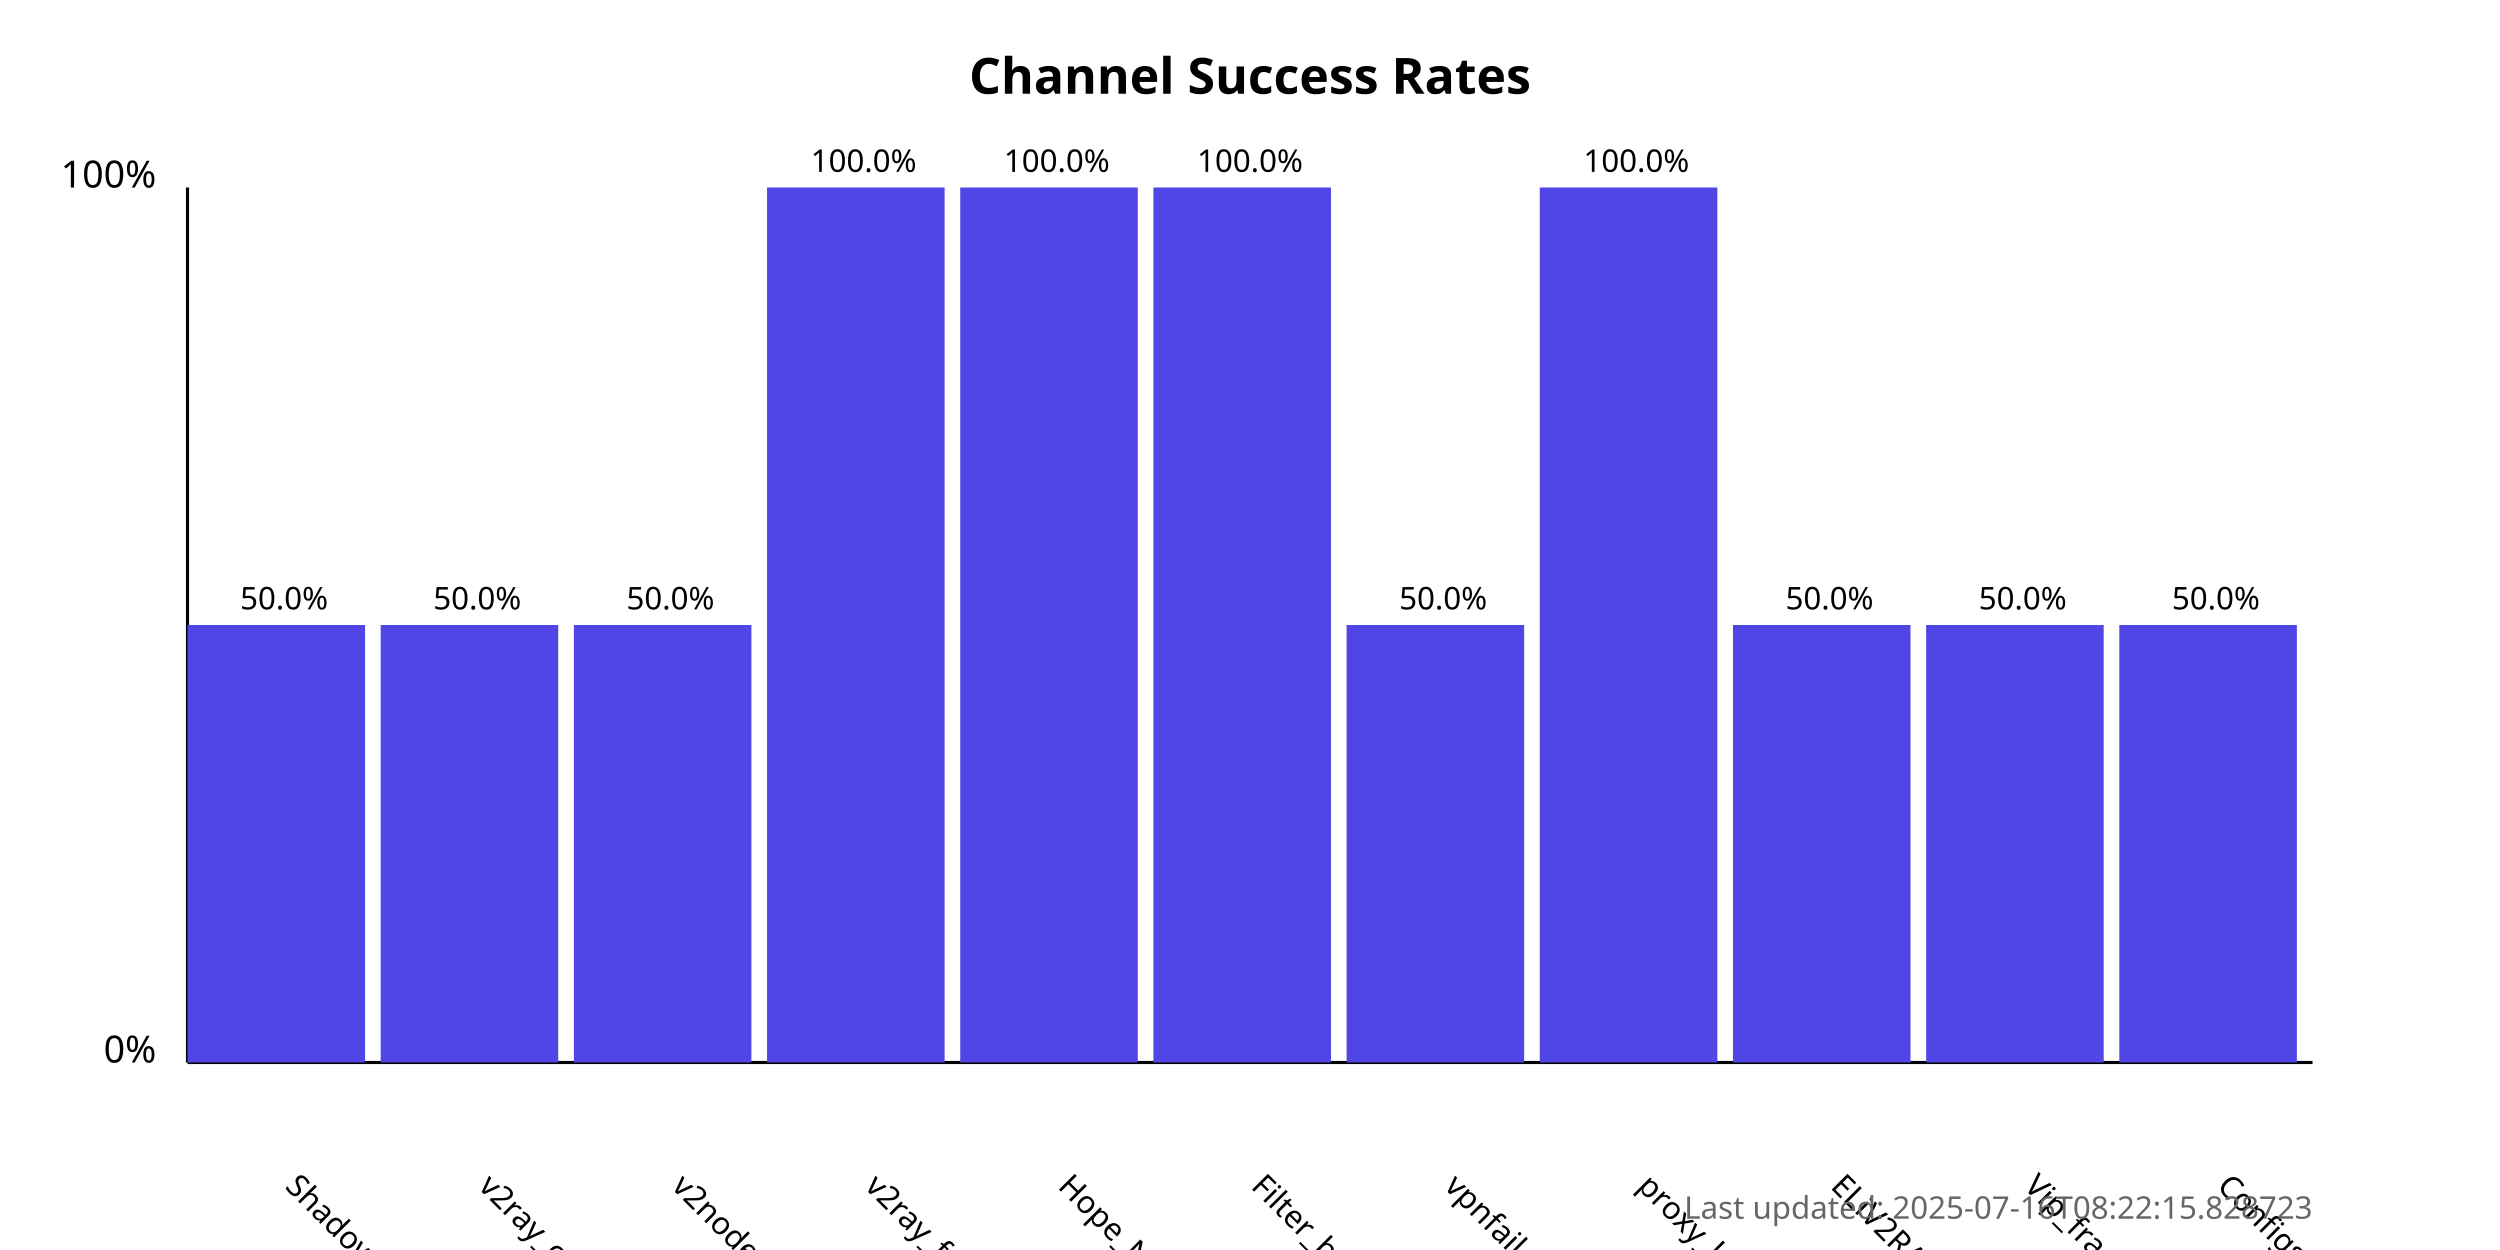
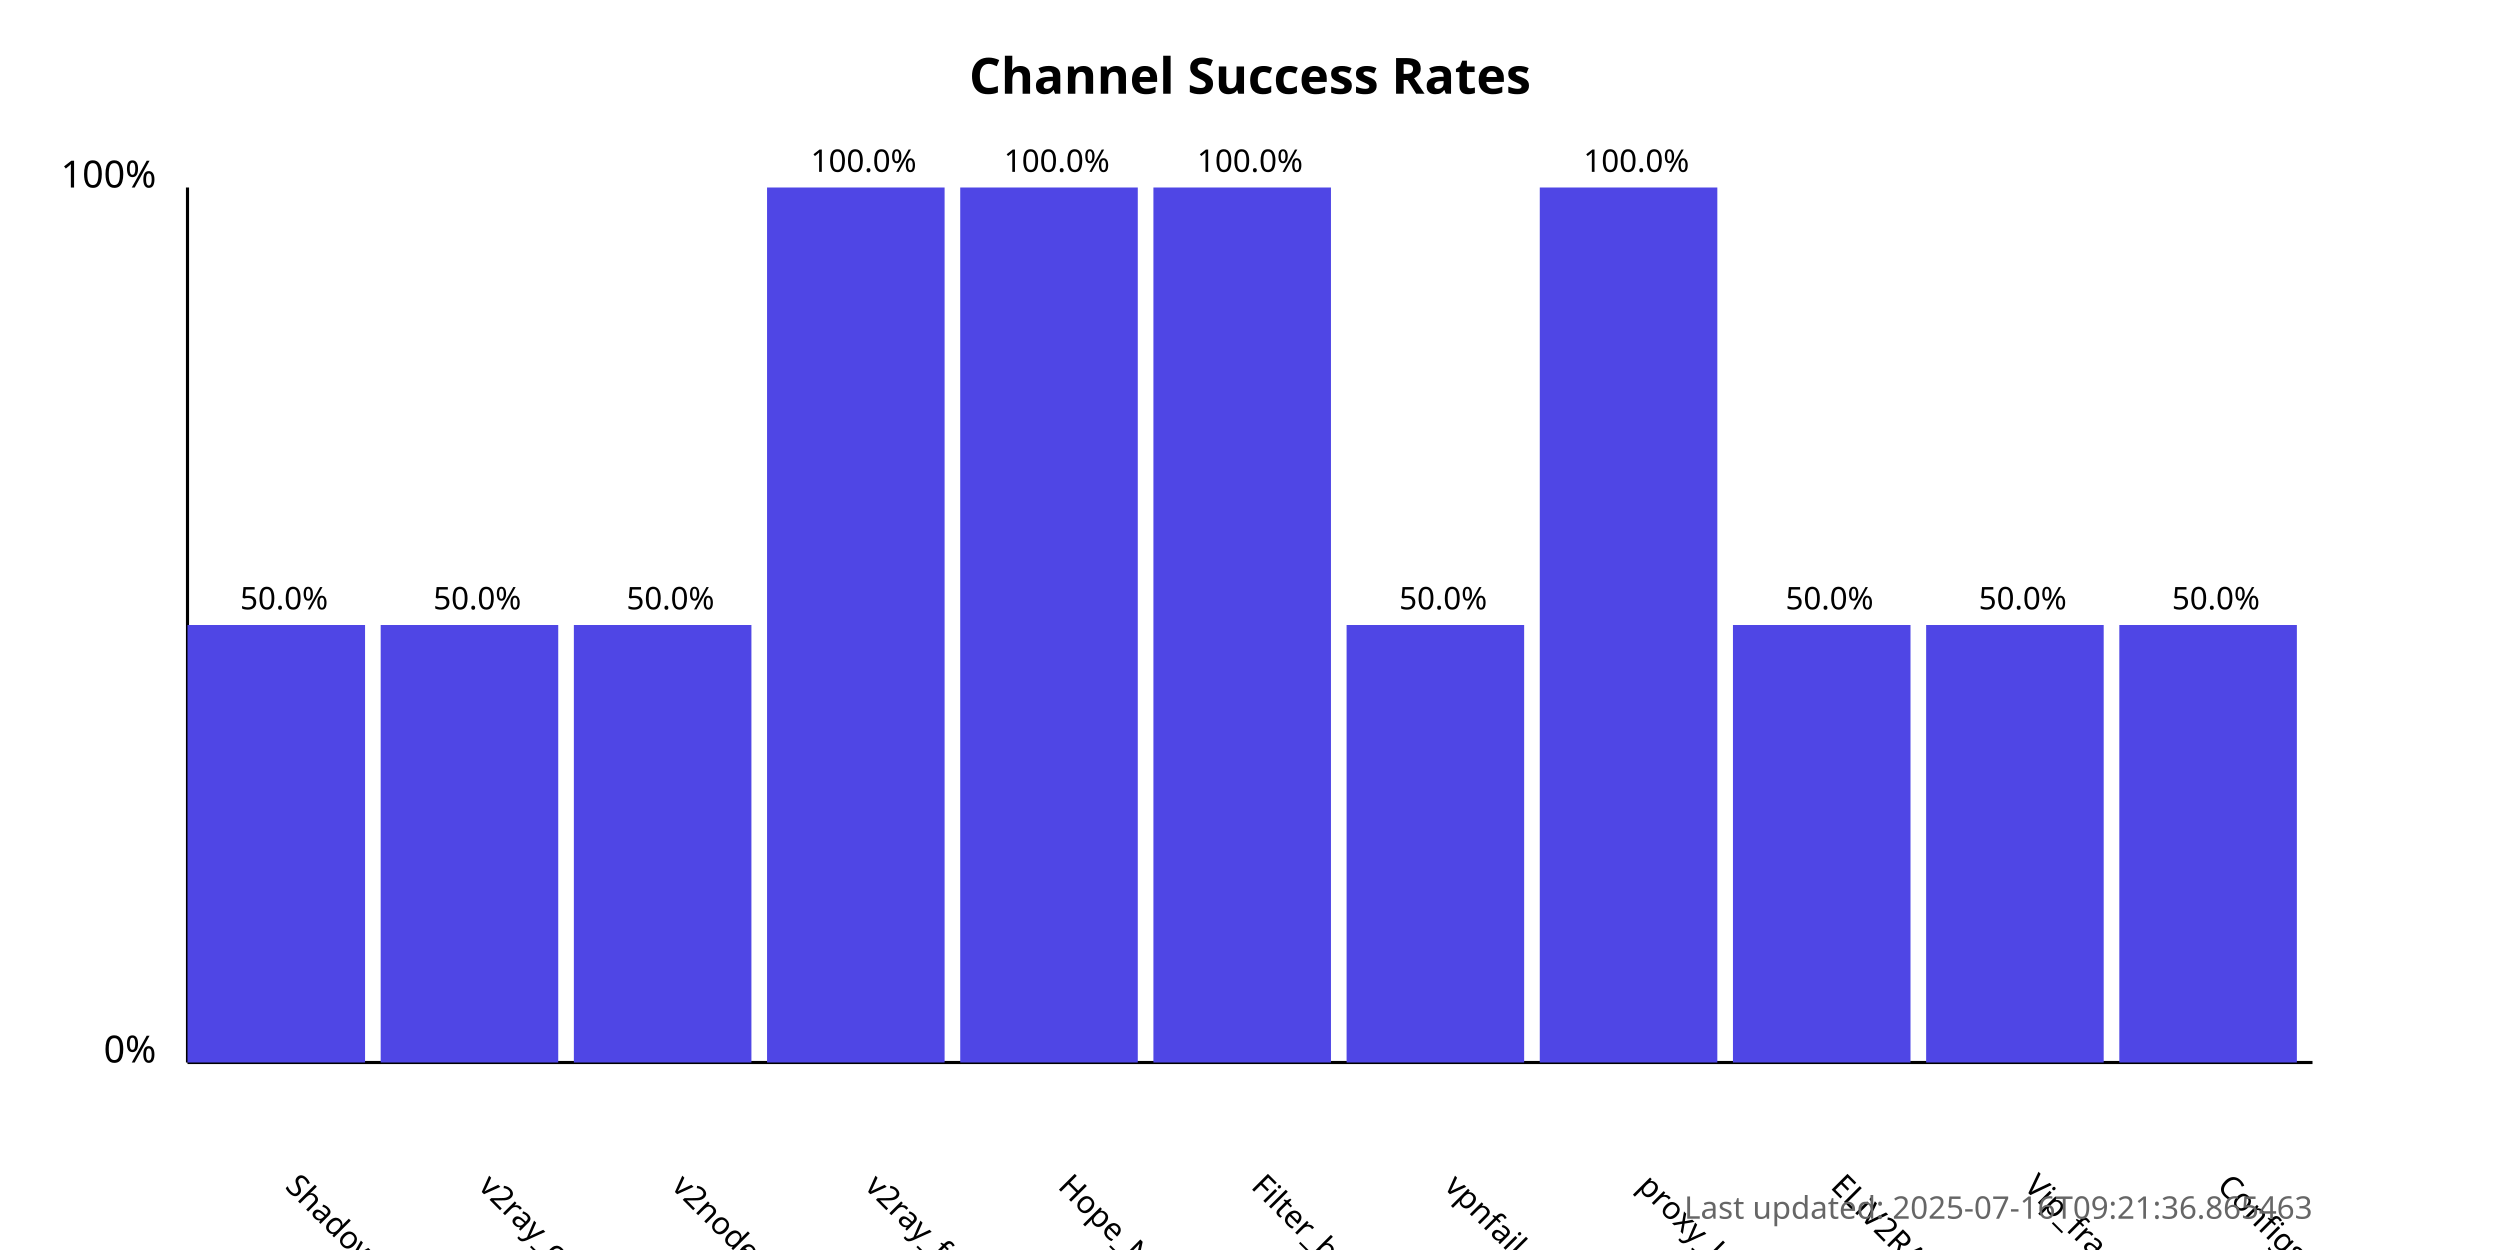
<svg xmlns="http://www.w3.org/2000/svg" width="800" height="400">
  <style>
            .chart-title { font: bold 16px sans-serif; }
            .axis-label { font: 12px sans-serif; }
            .tick-label { font: 10px sans-serif; }
            .bar { fill: #4f46e5; }
            .bar:hover { fill: #6366f1; }
            .timestamp { font: 10px sans-serif; fill: #666; }
        </style>
  <text x="400.0" y="30" text-anchor="middle" class="chart-title">
            Channel Success Rates
        </text>
  <line x1="60" y1="340" x2="60" y2="60" stroke="black" stroke-width="1" />
  <line x1="60" y1="340" x2="740" y2="340" stroke="black" stroke-width="1" />
  <text x="50" y="340" text-anchor="end" class="axis-label">0%</text>
  <text x="50" y="60" text-anchor="end" class="axis-label">100%</text>
  <g>
    <rect x="60" y="200.0" width="56.818" height="140.0" class="bar" />
    <text x="90.909" y="380" transform="rotate(45, 90.90909, 380)" text-anchor="start" class="tick-label">
                ShadowProxy66
            </text>
    <text x="90.909" y="195.0" text-anchor="middle" class="tick-label">
                50.0%
            </text>
  </g>
  <g>
    <rect x="121.818" y="200.0" width="56.818" height="140.0" class="bar" />
    <text x="152.727" y="380" transform="rotate(45, 152.7273, 380)" text-anchor="start" class="tick-label">
                v2ray_configs_pool
            </text>
    <text x="152.727" y="195.0" text-anchor="middle" class="tick-label">
                50.0%
            </text>
  </g>
  <g>
    <rect x="183.636" y="200.0" width="56.818" height="140.0" class="bar" />
    <text x="214.545" y="380" transform="rotate(45, 214.5455, 380)" text-anchor="start" class="tick-label">
                v2nodes
            </text>
    <text x="214.545" y="195.0" text-anchor="middle" class="tick-label">
                50.0%
            </text>
  </g>
  <g>
    <rect x="245.455" y="60.0" width="56.818" height="280.0" class="bar" />
    <text x="276.364" y="380" transform="rotate(45, 276.3636, 380)" text-anchor="start" class="tick-label">
                v2ray_free_conf
            </text>
    <text x="276.364" y="55.0" text-anchor="middle" class="tick-label">
                100.0%
            </text>
  </g>
  <g>
    <rect x="307.273" y="60.0" width="56.818" height="280.0" class="bar" />
    <text x="338.182" y="380" transform="rotate(45, 338.1818, 380)" text-anchor="start" class="tick-label">
                Hope_Net
            </text>
    <text x="338.182" y="55.0" text-anchor="middle" class="tick-label">
                100.0%
            </text>
  </g>
  <g>
    <rect x="369.091" y="60.0" width="56.818" height="280.0" class="bar" />
    <text x="400.0" y="380" transform="rotate(45, 400.0, 380)" text-anchor="start" class="tick-label">
                Filter_breaker
            </text>
    <text x="400.0" y="55.0" text-anchor="middle" class="tick-label">
                100.0%
            </text>
  </g>
  <g>
    <rect x="430.909" y="200.0" width="56.818" height="140.0" class="bar" />
    <text x="461.818" y="380" transform="rotate(45, 461.8182, 380)" text-anchor="start" class="tick-label">
                vpnfail_vless
            </text>
    <text x="461.818" y="195.0" text-anchor="middle" class="tick-label">
                50.0%
            </text>
  </g>
  <g>
    <rect x="492.727" y="60.0" width="56.818" height="280.0" class="bar" />
    <text x="523.636" y="380" transform="rotate(45, 523.6364, 380)" text-anchor="start" class="tick-label">
                proxy_kafee
            </text>
    <text x="523.636" y="55.0" text-anchor="middle" class="tick-label">
                100.0%
            </text>
  </g>
  <g>
    <rect x="554.545" y="200.0" width="56.818" height="140.0" class="bar" />
    <text x="585.455" y="380" transform="rotate(45, 585.4545, 380)" text-anchor="start" class="tick-label">
                ELiV2RAY
            </text>
    <text x="585.455" y="195.0" text-anchor="middle" class="tick-label">
                50.0%
            </text>
  </g>
  <g>
    <rect x="616.364" y="200.0" width="56.818" height="140.0" class="bar" />
    <text x="647.273" y="380" transform="rotate(45, 647.2727, 380)" text-anchor="start" class="tick-label">
                Vip_fragment_v2ray
            </text>
    <text x="647.273" y="195.0" text-anchor="middle" class="tick-label">
                50.0%
            </text>
  </g>
  <g>
    <rect x="678.182" y="200.0" width="56.818" height="140.0" class="bar" />
    <text x="709.091" y="380" transform="rotate(45, 709.0909, 380)" text-anchor="start" class="tick-label">
                ConfigsHubPlus
            </text>
    <text x="709.091" y="195.0" text-anchor="middle" class="tick-label">
                50.0%
            </text>
  </g>
  <text x="740" y="390" text-anchor="end" class="timestamp">
-             Last updated: 2025-07-16T08:22:15.828723
+             Last updated: 2025-07-16T09:21:36.865463
        </text>
</svg>
